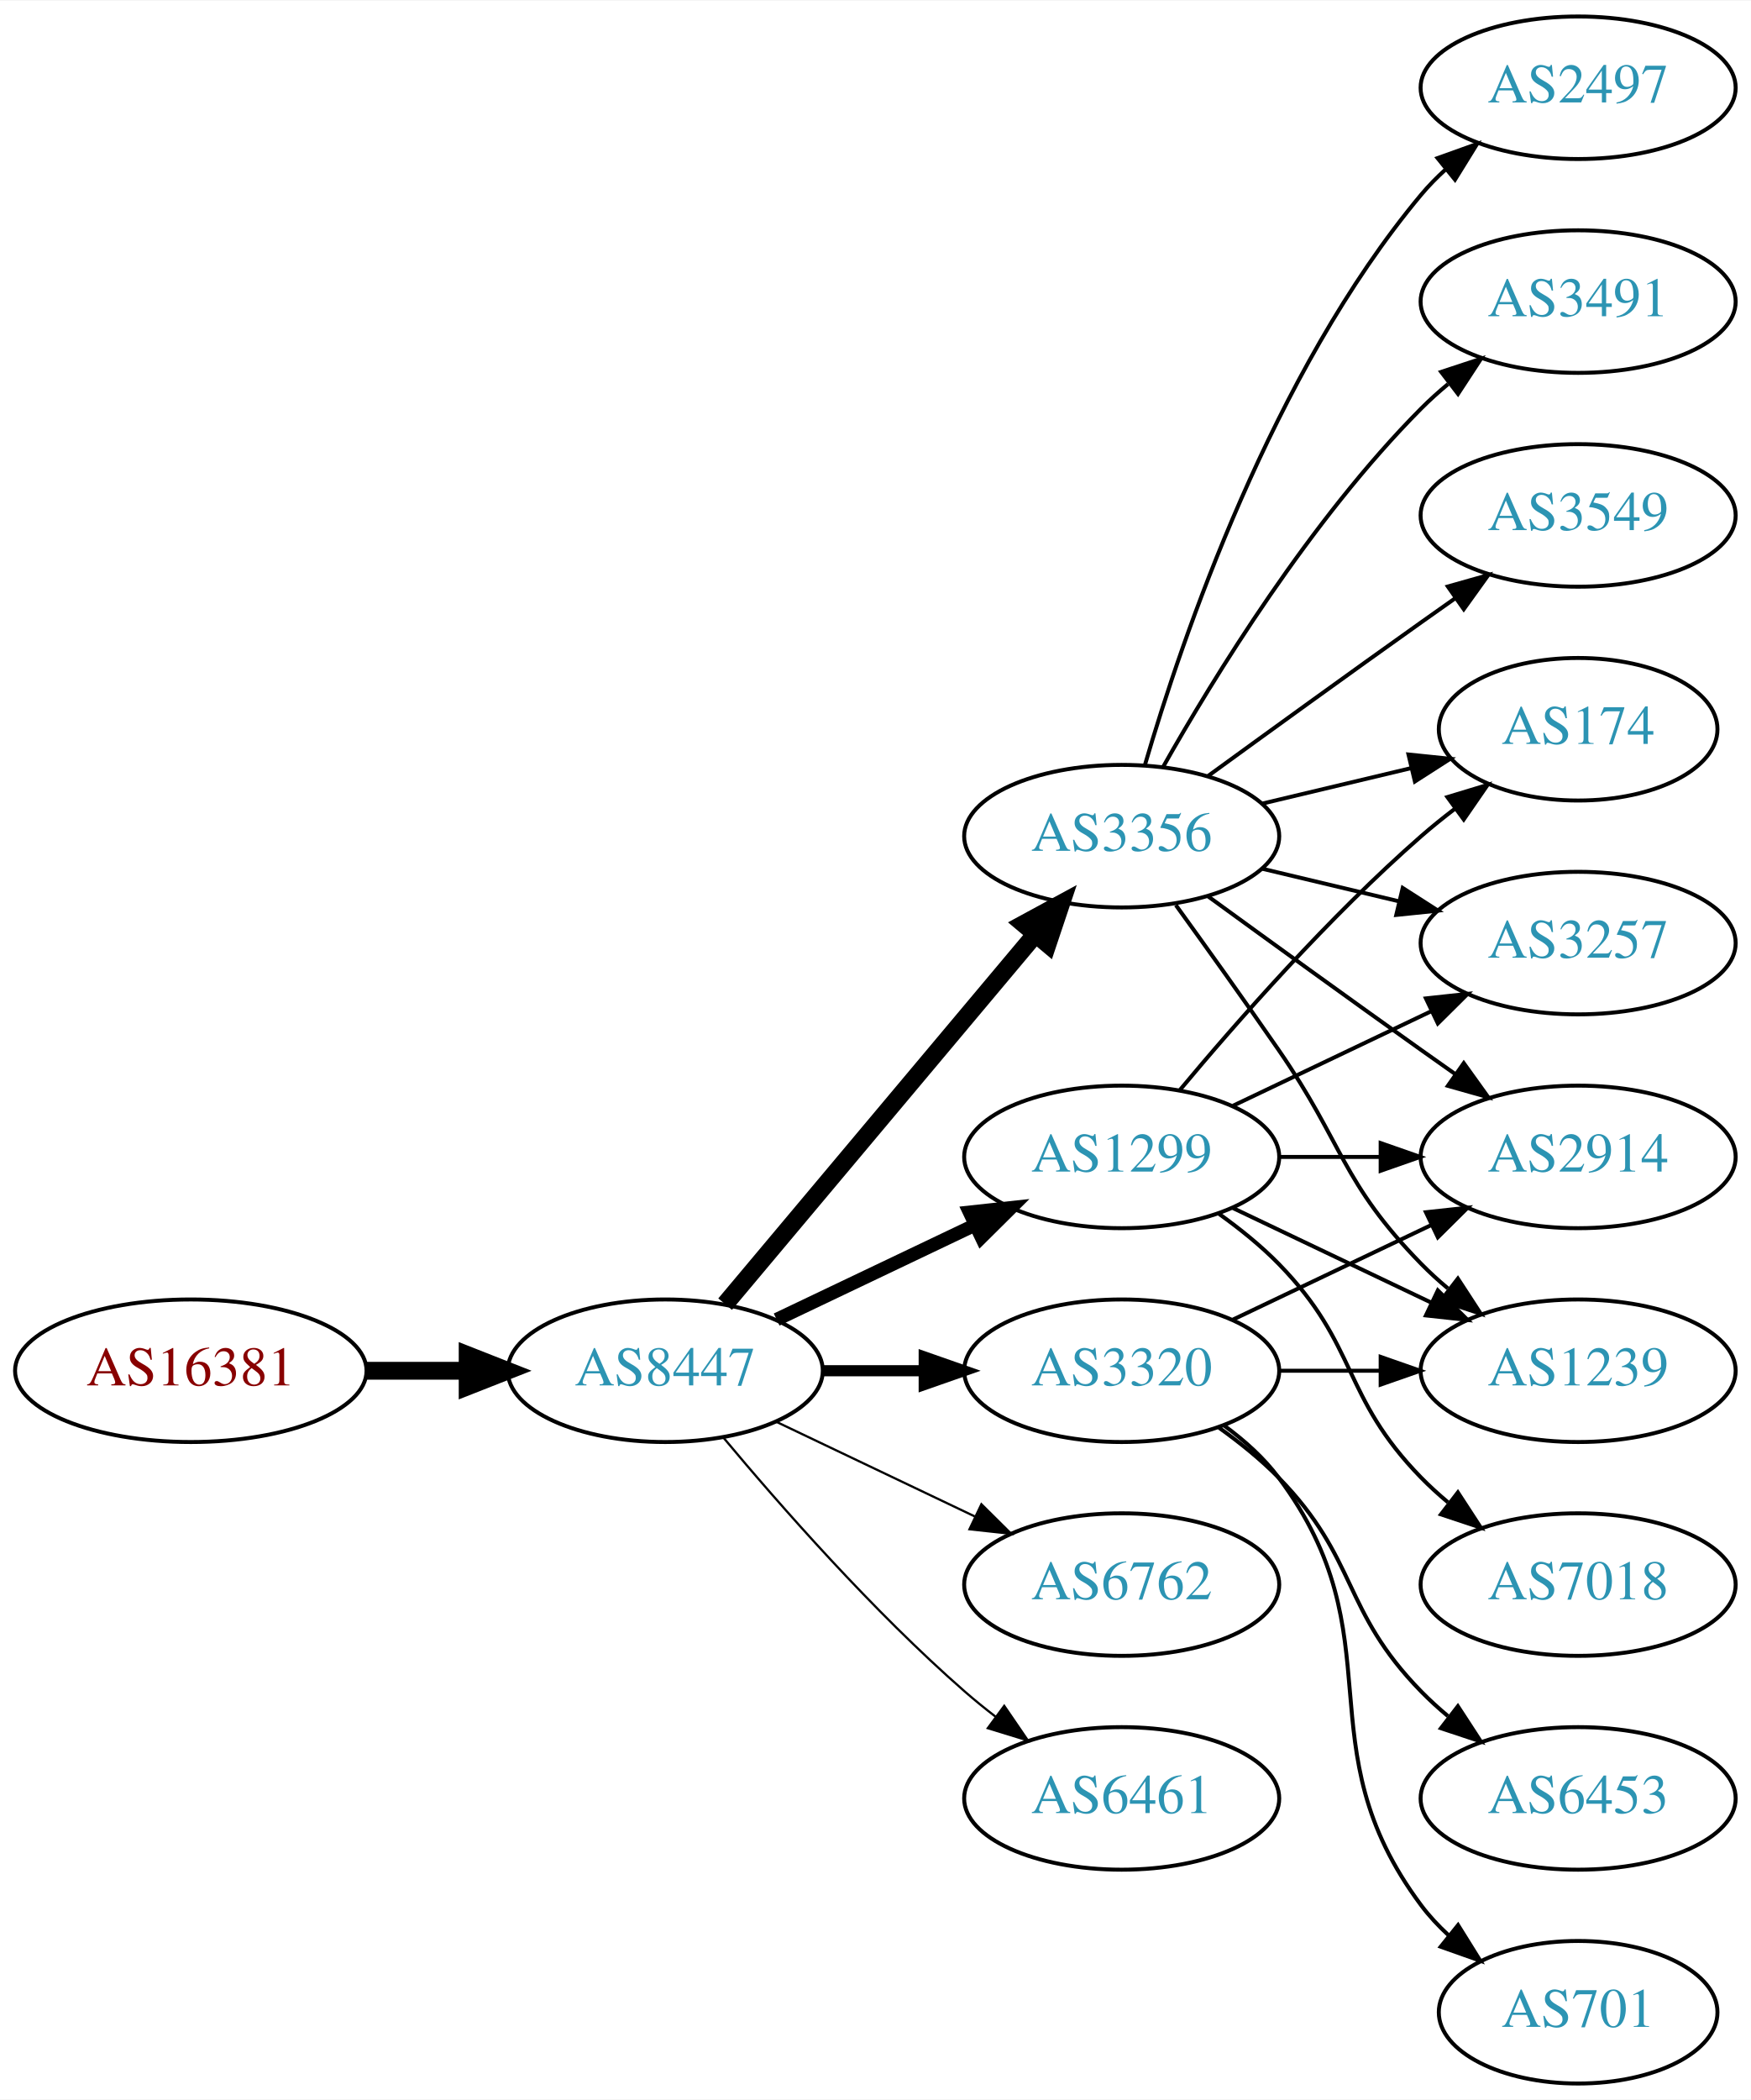
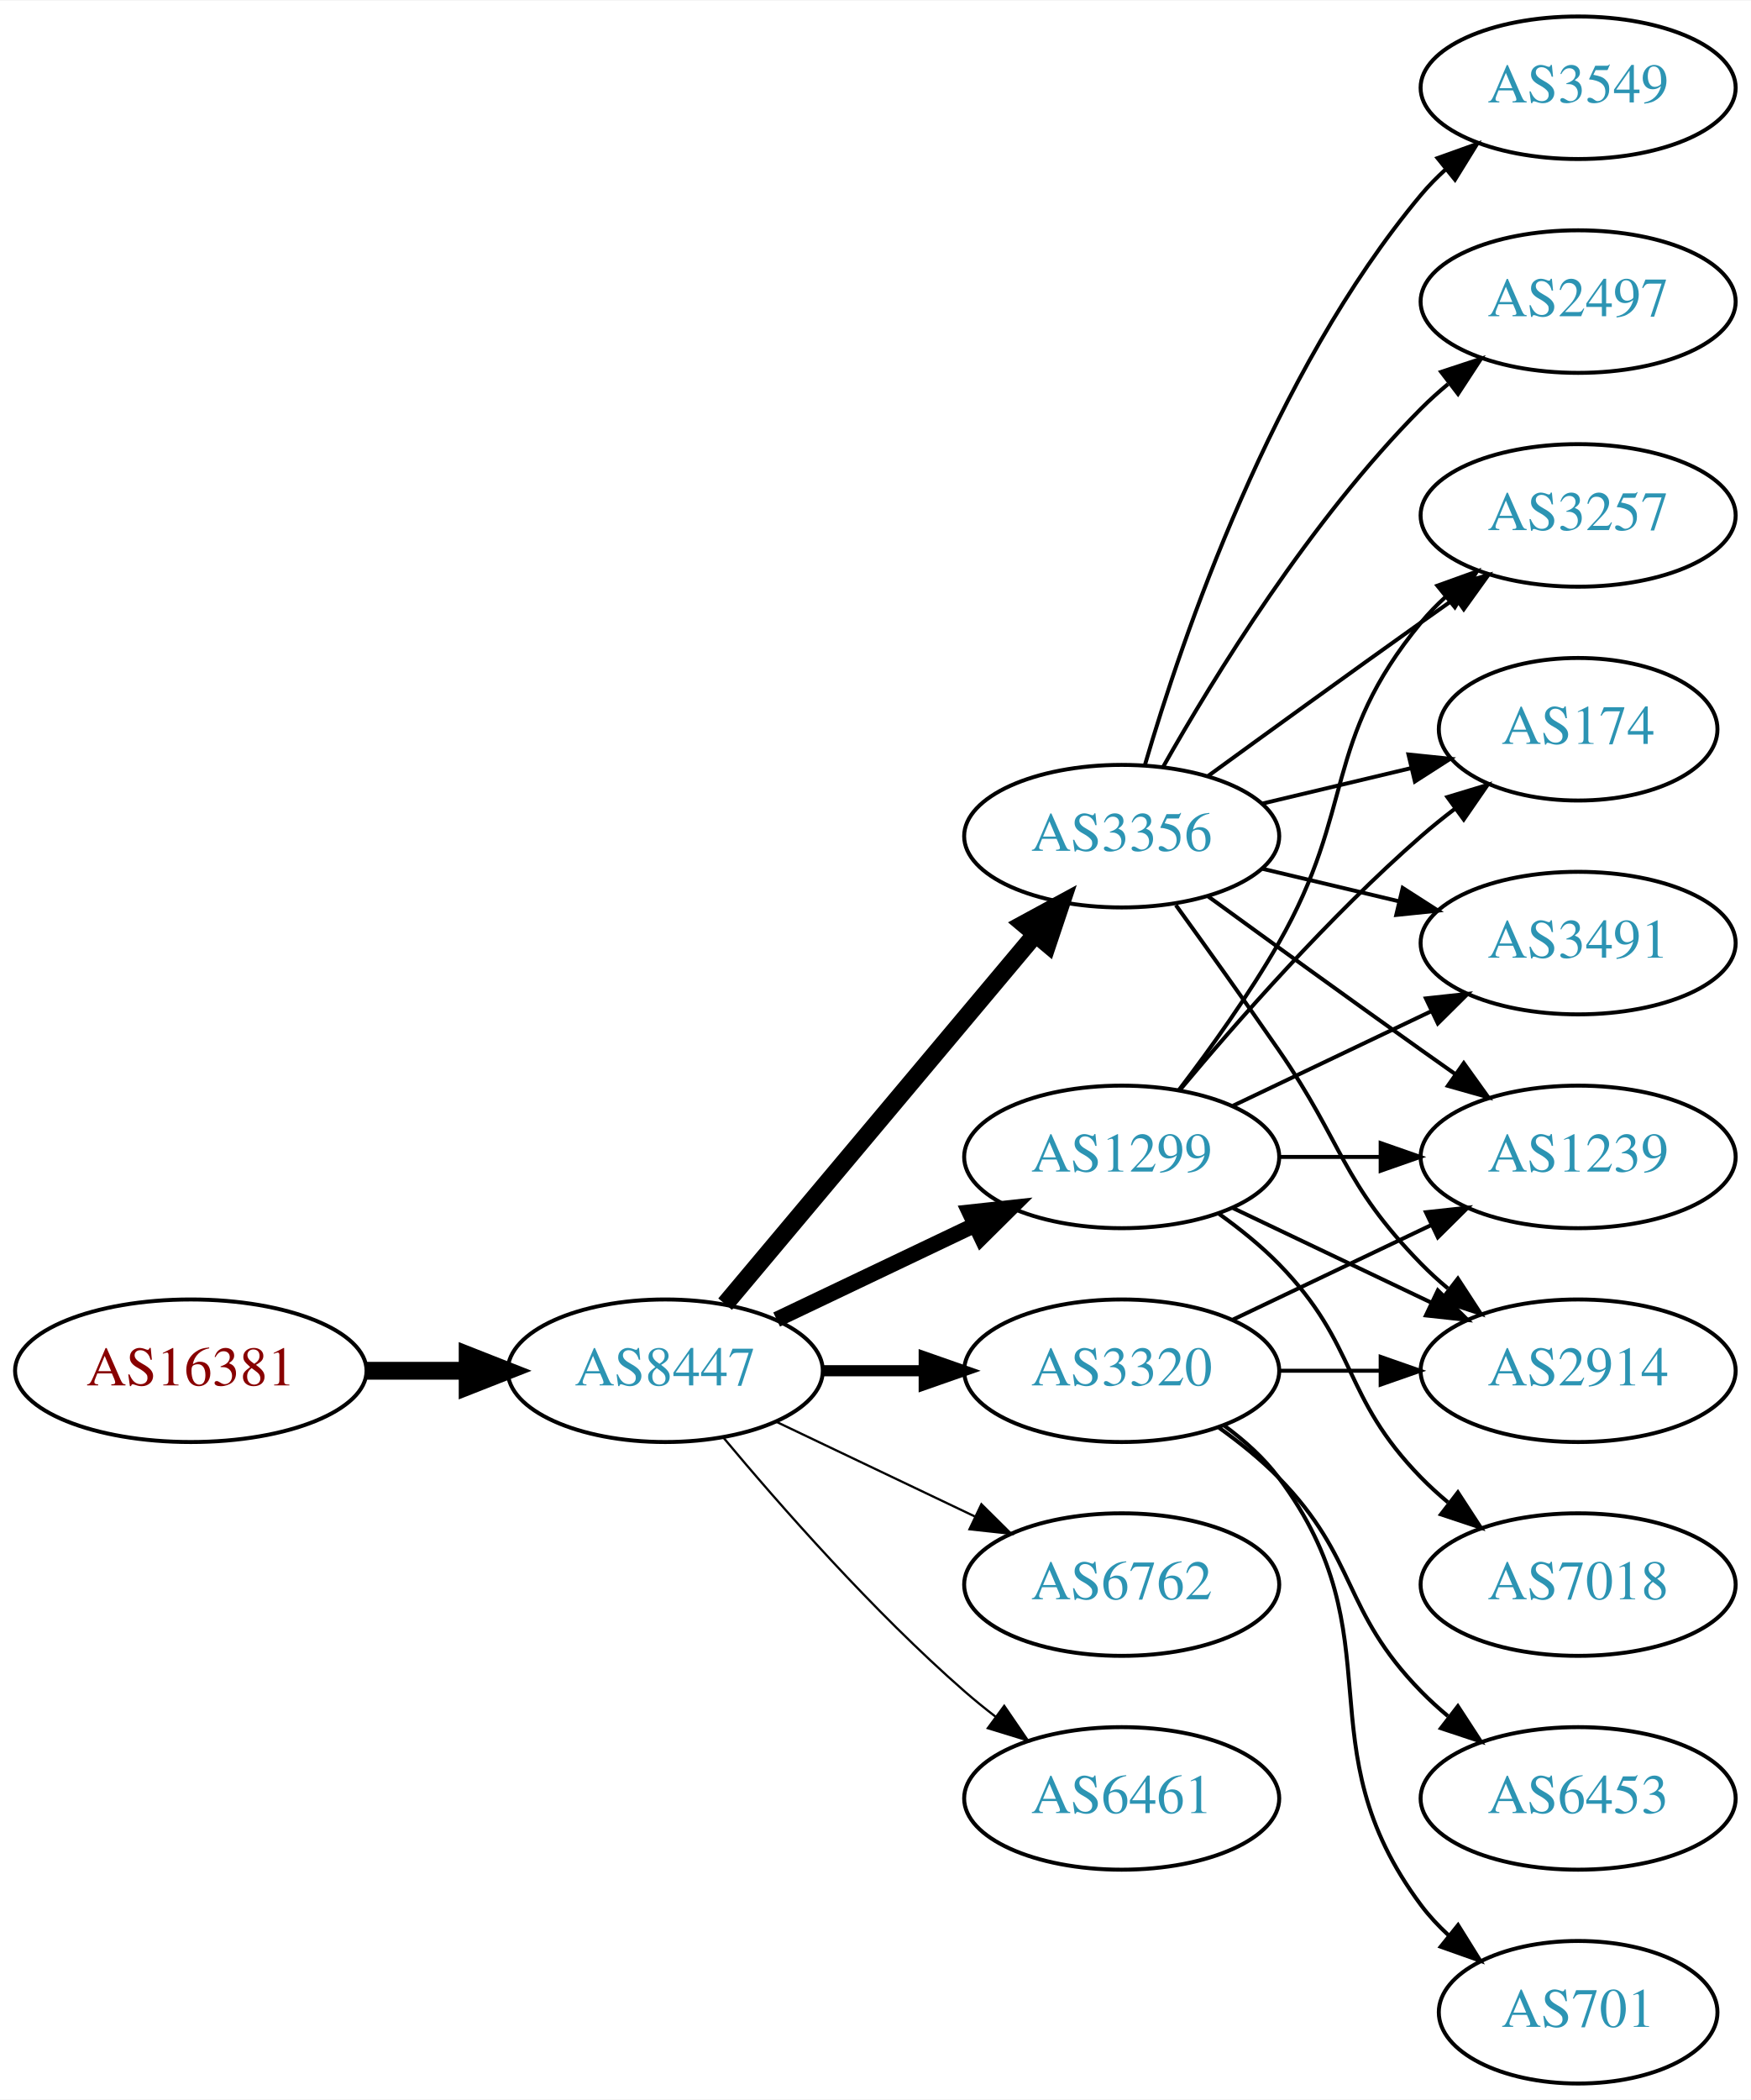
<svg xmlns="http://www.w3.org/2000/svg" xmlns:xlink="http://www.w3.org/1999/xlink" width="442pt" height="530pt" viewBox="0.00 0.00 442.27 530.00">
  <g id="graph0" class="graph" transform="scale(1 1) rotate(0) translate(4 526)">
    <polygon fill="white" stroke="none" points="-4,4 -4,-526 438.271,-526 438.271,4 -4,4" />
    <g id="node1" class="node">
      <g id="a_node1">
        <a xlink:href="/asn/16381" xlink:title="AS16381 ~ UNSPECIFIED [AT]">
          <ellipse fill="#ffffff" stroke="black" cx="44.196" cy="-180" rx="44.393" ry="18" />
          <text text-anchor="middle" x="44.196" y="-176.3" font-family="Times,serif" font-size="14.00" fill="#880000">AS16381</text>
        </a>
      </g>
    </g>
    <g id="node2" class="node">
      <g id="a_node2">
        <a xlink:href="/asn/8447" xlink:title="AS8447 ~ A1 Telekom Austria AG [AT]">
          <ellipse fill="#ffffff" stroke="black" cx="164.039" cy="-180" rx="39.794" ry="18" />
          <text text-anchor="middle" x="164.039" y="-176.3" font-family="Times,serif" font-size="14.00" fill="#2c94b3">AS8447</text>
        </a>
      </g>
    </g>
    <g id="edge1" class="edge">
      <path fill="none" stroke="black" stroke-width="4.5" d="M88.407,-180C96.72,-180 105.482,-180 113.965,-180" />
      <polygon fill="black" stroke="black" stroke-width="4.5" points="114.123,-183.938 124.123,-180 114.123,-176.063 114.123,-183.938" />
    </g>
    <g id="node3" class="node">
      <g id="a_node3">
        <a xlink:href="/asn/3356" xlink:title="AS3356 ~ Level 3 Parent, LLC [US]">
          <ellipse fill="#ffffff" stroke="black" cx="279.332" cy="-315" rx="39.794" ry="18" />
          <text text-anchor="middle" x="279.332" y="-311.3" font-family="Times,serif" font-size="14.00" fill="#2c94b3">AS3356</text>
        </a>
      </g>
    </g>
    <g id="edge2" class="edge">
      <path fill="none" stroke="black" stroke-width="4.5" d="M179.158,-196.825C198.833,-220.269 234.637,-262.934 257.415,-290.076" />
      <polygon fill="black" stroke="black" stroke-width="4.5" points="254.59,-292.834 264.034,-297.963 260.622,-287.772 254.59,-292.834" />
    </g>
    <g id="node4" class="node">
      <g id="a_node4">
+         <a xlink:href="/asn/3320" xlink:title="AS3320 ~ DTAG [DE]">
+           <ellipse fill="#ffffff" stroke="black" cx="279.332" cy="-180" rx="39.794" ry="18" />
+           <text text-anchor="middle" x="279.332" y="-176.3" font-family="Times,serif" font-size="14.00" fill="#2c94b3">AS3320</text>
+         </a>
+       </g>
+     </g>
+     <g id="edge3" class="edge">
+       <path fill="none" stroke="black" stroke-width="2.812" d="M203.711,-180C211.914,-180 220.678,-180 229.21,-180" />
+       <polygon fill="black" stroke="black" stroke-width="2.812" points="229.449,-183.5 239.449,-180 229.449,-176.5 229.449,-183.5" />
+     </g>
+     <g id="node5" class="node">
+       <g id="a_node5">
+         <a xlink:href="/asn/6762" xlink:title="AS6762 ~ TELECOM ITALIA SPARKLE S.p.A. [IT]">
+           <ellipse fill="#ffffff" stroke="black" cx="279.332" cy="-126" rx="39.794" ry="18" />
+           <text text-anchor="middle" x="279.332" y="-122.3" font-family="Times,serif" font-size="14.00" fill="#2c94b3">AS6762</text>
+         </a>
+       </g>
+     </g>
+     <g id="edge4" class="edge">
+       <path fill="none" stroke="black" stroke-width="0.562" d="M192.175,-167.066C207.169,-159.919 225.99,-150.948 242.213,-143.215" />
+       <polygon fill="black" stroke="black" stroke-width="0.562" points="243.895,-146.291 251.417,-138.829 240.884,-139.972 243.895,-146.291" />
+     </g>
+     <g id="node6" class="node">
+       <g id="a_node6">
        <a xlink:href="/asn/1299" xlink:title="AS1299 ~ Telia Carrier [EU]">
          <ellipse fill="#ffffff" stroke="black" cx="279.332" cy="-234" rx="39.794" ry="18" />
          <text text-anchor="middle" x="279.332" y="-230.3" font-family="Times,serif" font-size="14.00" fill="#2c94b3">AS1299</text>
        </a>
      </g>
    </g>
-     <g id="edge3" class="edge">
-       <path fill="none" stroke="black" stroke-width="3.375" d="M192.175,-192.934C207.169,-200.081 225.99,-209.052 242.213,-216.785" />
-       <polygon fill="black" stroke="black" stroke-width="3.375" points="240.884,-220.028 251.417,-221.171 243.895,-213.709 240.884,-220.028" />
-     </g>
-     <g id="node5" class="node">
-       <g id="a_node5">
-         <a xlink:href="/asn/3320" xlink:title="AS3320 ~ DTAG [DE]">
-           <ellipse fill="#ffffff" stroke="black" cx="279.332" cy="-180" rx="39.794" ry="18" />
-           <text text-anchor="middle" x="279.332" y="-176.3" font-family="Times,serif" font-size="14.00" fill="#2c94b3">AS3320</text>
-         </a>
-       </g>
-     </g>
-     <g id="edge4" class="edge">
-       <path fill="none" stroke="black" stroke-width="2.812" d="M203.711,-180C211.914,-180 220.678,-180 229.21,-180" />
-       <polygon fill="black" stroke="black" stroke-width="2.812" points="229.449,-183.5 239.449,-180 229.449,-176.5 229.449,-183.5" />
-     </g>
-     <g id="node6" class="node">
-       <g id="a_node6">
-         <a xlink:href="/asn/6762" xlink:title="AS6762 ~ TELECOM ITALIA SPARKLE S.p.A. [IT]">
-           <ellipse fill="#ffffff" stroke="black" cx="279.332" cy="-126" rx="39.794" ry="18" />
-           <text text-anchor="middle" x="279.332" y="-122.3" font-family="Times,serif" font-size="14.00" fill="#2c94b3">AS6762</text>
-         </a>
-       </g>
-     </g>
    <g id="edge5" class="edge">
-       <path fill="none" stroke="black" stroke-width="0.562" d="M192.175,-167.066C207.169,-159.919 225.99,-150.948 242.213,-143.215" />
-       <polygon fill="black" stroke="black" stroke-width="0.562" points="243.895,-146.291 251.417,-138.829 240.884,-139.972 243.895,-146.291" />
+       <path fill="none" stroke="black" stroke-width="3.938" d="M192.175,-192.934C207.169,-200.081 225.99,-209.052 242.213,-216.785" />
+       <polygon fill="black" stroke="black" stroke-width="3.938" points="240.884,-220.028 251.417,-221.171 243.895,-213.709 240.884,-220.028" />
    </g>
    <g id="node7" class="node">
      <g id="a_node7">
        <a xlink:href="/asn/6461" xlink:title="AS6461 ~ Zayo Bandwidth [US]">
          <ellipse fill="#ffffff" stroke="black" cx="279.332" cy="-72" rx="39.794" ry="18" />
          <text text-anchor="middle" x="279.332" y="-68.3" font-family="Times,serif" font-size="14.00" fill="#2c94b3">AS6461</text>
        </a>
      </g>
    </g>
    <g id="edge6" class="edge">
      <path fill="none" stroke="black" stroke-width="0.562" d="M178.669,-163.183C192.951,-146.071 216.498,-119.255 239.685,-99 242.151,-96.846 244.789,-94.706 247.487,-92.628" />
      <polygon fill="black" stroke="black" stroke-width="0.562" points="249.66,-95.375 255.641,-86.63 245.512,-89.736 249.66,-95.375" />
    </g>
    <g id="node8" class="node">
      <g id="a_node8">
-         <a xlink:href="/asn/2914" xlink:title="AS2914 ~ NTT America, Inc. [US]">
-           <ellipse fill="#ffffff" stroke="black" cx="394.625" cy="-234" rx="39.794" ry="18" />
-           <text text-anchor="middle" x="394.625" y="-230.3" font-family="Times,serif" font-size="14.00" fill="#2c94b3">AS2914</text>
+         <a xlink:href="/asn/3549" xlink:title="AS3549 ~ Level 3 Parent, LLC [US]">
+           <ellipse fill="#ffffff" stroke="black" cx="394.625" cy="-504" rx="39.794" ry="18" />
+           <text text-anchor="middle" x="394.625" y="-500.3" font-family="Times,serif" font-size="14.00" fill="#2c94b3">AS3549</text>
        </a>
      </g>
    </g>
    <g id="edge7" class="edge">
-       <path fill="none" stroke="black" d="M301.18,-299.778C316.114,-288.909 336.727,-273.975 354.978,-261 357.799,-258.995 360.742,-256.915 363.69,-254.841" />
-       <polygon fill="black" stroke="black" points="365.736,-257.681 371.914,-249.074 361.717,-251.95 365.736,-257.681" />
+       <path fill="none" stroke="black" d="M285.206,-333.002C294.52,-364.844 317.336,-431.981 354.978,-477 356.848,-479.237 358.947,-481.374 361.173,-483.396" />
+       <polygon fill="black" stroke="black" points="359.116,-486.234 369.092,-489.804 363.52,-480.793 359.116,-486.234" />
    </g>
    <g id="node9" class="node">
      <g id="a_node9">
-         <a xlink:href="/asn/2497" xlink:title="AS2497 ~ Internet Initiative Japan Inc. [JP]">
-           <ellipse fill="#ffffff" stroke="black" cx="394.625" cy="-504" rx="39.794" ry="18" />
-           <text text-anchor="middle" x="394.625" y="-500.3" font-family="Times,serif" font-size="14.00" fill="#2c94b3">AS2497</text>
+         <a xlink:href="/asn/3257" xlink:title="AS3257 ~ GTT [DE]">
+           <ellipse fill="#ffffff" stroke="black" cx="394.625" cy="-396" rx="39.794" ry="18" />
+           <text text-anchor="middle" x="394.625" y="-392.3" font-family="Times,serif" font-size="14.00" fill="#2c94b3">AS3257</text>
        </a>
      </g>
    </g>
    <g id="edge8" class="edge">
-       <path fill="none" stroke="black" d="M285.206,-333.002C294.52,-364.844 317.336,-431.981 354.978,-477 356.848,-479.237 358.947,-481.374 361.173,-483.396" />
-       <polygon fill="black" stroke="black" points="359.116,-486.234 369.092,-489.804 363.52,-480.793 359.116,-486.234" />
+       <path fill="none" stroke="black" d="M301.18,-330.222C316.114,-341.091 336.727,-356.025 354.978,-369 357.799,-371.005 360.742,-373.085 363.69,-375.159" />
+       <polygon fill="black" stroke="black" points="361.717,-378.05 371.914,-380.926 365.736,-372.319 361.717,-378.05" />
    </g>
    <g id="node10" class="node">
      <g id="a_node10">
-         <a xlink:href="/asn/3491" xlink:title="AS3491 ~ PCCW Global, Inc. [US]">
-           <ellipse fill="#ffffff" stroke="black" cx="394.625" cy="-450" rx="39.794" ry="18" />
-           <text text-anchor="middle" x="394.625" y="-446.3" font-family="Times,serif" font-size="14.00" fill="#2c94b3">AS3491</text>
-         </a>
-       </g>
-     </g>
-     <g id="edge9" class="edge">
-       <path fill="none" stroke="black" d="M289.791,-332.49C302.573,-355.096 327.005,-394.886 354.978,-423 357.089,-425.121 359.385,-427.188 361.77,-429.171" />
-       <polygon fill="black" stroke="black" points="360.023,-432.242 370.086,-435.556 364.286,-426.69 360.023,-432.242" />
-     </g>
-     <g id="node11" class="node">
-       <g id="a_node11">
        <a xlink:href="/asn/174" xlink:title="AS174 ~ Cogent Communications [US]">
          <ellipse fill="#ffffff" stroke="black" cx="394.625" cy="-342" rx="35.194" ry="18" />
          <text text-anchor="middle" x="394.625" y="-338.3" font-family="Times,serif" font-size="14.00" fill="#2c94b3">AS174</text>
        </a>
      </g>
    </g>
-     <g id="edge10" class="edge">
+     <g id="edge9" class="edge">
      <path fill="none" stroke="black" d="M314.939,-323.248C326.733,-326.058 340.038,-329.229 352.306,-332.153" />
      <polygon fill="black" stroke="black" points="351.772,-335.624 362.311,-334.537 353.394,-328.814 351.772,-335.624" />
    </g>
+     <g id="node11" class="node">
+       <g id="a_node11">
+         <a xlink:href="/asn/2497" xlink:title="AS2497 ~ Internet Initiative Japan Inc. [JP]">
+           <ellipse fill="#ffffff" stroke="black" cx="394.625" cy="-450" rx="39.794" ry="18" />
+           <text text-anchor="middle" x="394.625" y="-446.3" font-family="Times,serif" font-size="14.00" fill="#2c94b3">AS2497</text>
+         </a>
+       </g>
+     </g>
+     <g id="edge10" class="edge">
+       <path fill="none" stroke="black" d="M289.791,-332.49C302.573,-355.096 327.005,-394.886 354.978,-423 357.089,-425.121 359.385,-427.188 361.77,-429.171" />
+       <polygon fill="black" stroke="black" points="360.023,-432.242 370.086,-435.556 364.286,-426.69 360.023,-432.242" />
+     </g>
    <g id="node12" class="node">
      <g id="a_node12">
-         <a xlink:href="/asn/3549" xlink:title="AS3549 ~ Level 3 Parent, LLC [US]">
-           <ellipse fill="#ffffff" stroke="black" cx="394.625" cy="-396" rx="39.794" ry="18" />
-           <text text-anchor="middle" x="394.625" y="-392.3" font-family="Times,serif" font-size="14.00" fill="#2c94b3">AS3549</text>
+         <a xlink:href="/asn/3491" xlink:title="AS3491 ~ PCCW Global, Inc. [US]">
+           <ellipse fill="#ffffff" stroke="black" cx="394.625" cy="-288" rx="39.794" ry="18" />
+           <text text-anchor="middle" x="394.625" y="-284.3" font-family="Times,serif" font-size="14.00" fill="#2c94b3">AS3491</text>
        </a>
      </g>
    </g>
    <g id="edge11" class="edge">
-       <path fill="none" stroke="black" d="M301.18,-330.222C316.114,-341.091 336.727,-356.025 354.978,-369 357.799,-371.005 360.742,-373.085 363.69,-375.159" />
-       <polygon fill="black" stroke="black" points="361.717,-378.05 371.914,-380.926 365.736,-372.319 361.717,-378.05" />
+       <path fill="none" stroke="black" d="M314.939,-306.752C325.81,-304.162 337.964,-301.265 349.407,-298.538" />
+       <polygon fill="black" stroke="black" points="350.313,-301.92 359.229,-296.197 348.69,-295.111 350.313,-301.92" />
    </g>
    <g id="node13" class="node">
      <g id="a_node13">
-         <a xlink:href="/asn/3257" xlink:title="AS3257 ~ GTT [DE]">
-           <ellipse fill="#ffffff" stroke="black" cx="394.625" cy="-288" rx="39.794" ry="18" />
-           <text text-anchor="middle" x="394.625" y="-284.3" font-family="Times,serif" font-size="14.00" fill="#2c94b3">AS3257</text>
+         <a xlink:href="/asn/1239" xlink:title="AS1239 ~ Sprint [US]">
+           <ellipse fill="#ffffff" stroke="black" cx="394.625" cy="-234" rx="39.794" ry="18" />
+           <text text-anchor="middle" x="394.625" y="-230.3" font-family="Times,serif" font-size="14.00" fill="#2c94b3">AS1239</text>
        </a>
      </g>
    </g>
    <g id="edge12" class="edge">
-       <path fill="none" stroke="black" d="M314.939,-306.752C325.81,-304.162 337.964,-301.265 349.407,-298.538" />
-       <polygon fill="black" stroke="black" points="350.313,-301.92 359.229,-296.197 348.69,-295.111 350.313,-301.92" />
+       <path fill="none" stroke="black" d="M301.18,-299.778C316.114,-288.909 336.727,-273.975 354.978,-261 357.799,-258.995 360.742,-256.915 363.69,-254.841" />
+       <polygon fill="black" stroke="black" points="365.736,-257.681 371.914,-249.074 361.717,-251.95 365.736,-257.681" />
    </g>
    <g id="node14" class="node">
      <g id="a_node14">
-         <a xlink:href="/asn/1239" xlink:title="AS1239 ~ Sprint [US]">
+         <a xlink:href="/asn/2914" xlink:title="AS2914 ~ NTT America, Inc. [US]">
          <ellipse fill="#ffffff" stroke="black" cx="394.625" cy="-180" rx="39.794" ry="18" />
-           <text text-anchor="middle" x="394.625" y="-176.3" font-family="Times,serif" font-size="14.00" fill="#2c94b3">AS1239</text>
+           <text text-anchor="middle" x="394.625" y="-176.3" font-family="Times,serif" font-size="14.00" fill="#2c94b3">AS2914</text>
        </a>
      </g>
    </g>
    <g id="edge13" class="edge">
      <path fill="none" stroke="black" d="M293.011,-297.594C300.626,-287.063 310.459,-273.33 318.978,-261 335.374,-237.269 334.806,-227.617 354.978,-207 357.071,-204.861 359.354,-202.782 361.731,-200.79" />
      <polygon fill="black" stroke="black" points="364.249,-203.268 370.031,-194.389 359.974,-197.725 364.249,-203.268" />
    </g>
    <g id="edge16" class="edge">
+       <path fill="none" stroke="black" d="M307.468,-192.934C322.462,-200.081 341.283,-209.052 357.506,-216.785" />
+       <polygon fill="black" stroke="black" points="356.177,-220.028 366.71,-221.171 359.188,-213.709 356.177,-220.028" />
+     </g>
+     <g id="edge14" class="edge">
+       <path fill="none" stroke="black" d="M319.004,-180C327.207,-180 335.971,-180 344.503,-180" />
+       <polygon fill="black" stroke="black" points="344.742,-183.5 354.742,-180 344.742,-176.5 344.742,-183.5" />
+     </g>
+     <g id="node15" class="node">
+       <g id="a_node15">
+         <a xlink:href="/asn/6453" xlink:title="AS6453 ~ TATA COMMUNICATIONS (AMERICA) INC [US]">
+           <ellipse fill="#ffffff" stroke="black" cx="394.625" cy="-72" rx="39.794" ry="18" />
+           <text text-anchor="middle" x="394.625" y="-68.3" font-family="Times,serif" font-size="14.00" fill="#2c94b3">AS6453</text>
+         </a>
+       </g>
+     </g>
+     <g id="edge15" class="edge">
+       <path fill="none" stroke="black" d="M303.926,-165.611C309.182,-161.852 314.513,-157.563 318.978,-153 339.151,-132.383 334.806,-119.617 354.978,-99 357.071,-96.861 359.354,-94.782 361.731,-92.79" />
+       <polygon fill="black" stroke="black" points="364.249,-95.268 370.031,-86.389 359.974,-89.725 364.249,-95.268" />
+     </g>
+     <g id="node16" class="node">
+       <g id="a_node16">
+         <a xlink:href="/asn/701" xlink:title="AS701 ~ UUNET [US]">
+           <ellipse fill="#ffffff" stroke="black" cx="394.625" cy="-18" rx="35.194" ry="18" />
+           <text text-anchor="middle" x="394.625" y="-14.3" font-family="Times,serif" font-size="14.00" fill="#2c94b3">AS701</text>
+         </a>
+       </g>
+     </g>
+     <g id="edge17" class="edge">
+       <path fill="none" stroke="black" d="M305.262,-166.118C310.338,-162.389 315.256,-157.984 318.978,-153 349.249,-112.458 324.707,-85.542 354.978,-45 356.986,-42.311 359.342,-39.791 361.883,-37.455" />
+       <polygon fill="black" stroke="black" points="364.297,-40.004 369.898,-31.011 359.912,-34.548 364.297,-40.004" />
+     </g>
+     <g id="edge19" class="edge">
+       <path fill="none" stroke="black" d="M293.793,-250.913C301.686,-261.27 311.535,-274.992 318.978,-288 338.543,-322.194 329.913,-338.606 354.978,-369 356.833,-371.25 358.92,-373.396 361.139,-375.424" />
+       <polygon fill="black" stroke="black" points="359.075,-378.256 369.044,-381.844 363.488,-372.823 359.075,-378.256" />
+     </g>
+     <g id="edge22" class="edge">
+       <path fill="none" stroke="black" d="M293.962,-250.817C308.244,-267.929 331.791,-294.745 354.978,-315 357.648,-317.332 360.521,-319.648 363.451,-321.886" />
+       <polygon fill="black" stroke="black" points="361.602,-324.87 371.742,-327.939 365.729,-319.216 361.602,-324.87" />
+     </g>
+     <g id="edge23" class="edge">
+       <path fill="none" stroke="black" d="M307.468,-246.934C322.462,-254.081 341.283,-263.052 357.506,-270.785" />
+       <polygon fill="black" stroke="black" points="356.177,-274.028 366.71,-275.171 359.188,-267.709 356.177,-274.028" />
+     </g>
+     <g id="edge18" class="edge">
      <path fill="none" stroke="black" d="M319.004,-234C327.207,-234 335.971,-234 344.503,-234" />
      <polygon fill="black" stroke="black" points="344.742,-237.5 354.742,-234 344.742,-230.5 344.742,-237.5" />
    </g>
-     <g id="edge15" class="edge">
-       <path fill="none" stroke="black" d="M293.962,-250.817C308.244,-267.929 331.791,-294.745 354.978,-315 357.648,-317.332 360.521,-319.648 363.451,-321.886" />
-       <polygon fill="black" stroke="black" points="361.602,-324.87 371.742,-327.939 365.729,-319.216 361.602,-324.87" />
-     </g>
-     <g id="edge14" class="edge">
-       <path fill="none" stroke="black" d="M307.468,-246.934C322.462,-254.081 341.283,-263.052 357.506,-270.785" />
-       <polygon fill="black" stroke="black" points="356.177,-274.028 366.71,-275.171 359.188,-267.709 356.177,-274.028" />
-     </g>
-     <g id="edge18" class="edge">
+     <g id="edge21" class="edge">
      <path fill="none" stroke="black" d="M307.468,-221.066C322.462,-213.919 341.283,-204.948 357.506,-197.215" />
      <polygon fill="black" stroke="black" points="359.188,-200.291 366.71,-192.829 356.177,-193.972 359.188,-200.291" />
    </g>
-     <g id="node15" class="node">
-       <g id="a_node15">
+     <g id="node17" class="node">
+       <g id="a_node17">
        <a xlink:href="/asn/7018" xlink:title="AS7018 ~ AT&amp;T Services, Inc. [US]">
          <ellipse fill="#ffffff" stroke="black" cx="394.625" cy="-126" rx="39.794" ry="18" />
          <text text-anchor="middle" x="394.625" y="-122.3" font-family="Times,serif" font-size="14.00" fill="#2c94b3">AS7018</text>
        </a>
      </g>
    </g>
-     <g id="edge17" class="edge">
+     <g id="edge20" class="edge">
      <path fill="none" stroke="black" d="M303.926,-219.611C309.182,-215.852 314.513,-211.563 318.978,-207 339.151,-186.383 334.806,-173.617 354.978,-153 357.071,-150.861 359.354,-148.782 361.731,-146.79" />
      <polygon fill="black" stroke="black" points="364.249,-149.268 370.031,-140.389 359.974,-143.725 364.249,-149.268" />
    </g>
-     <g id="edge22" class="edge">
-       <path fill="none" stroke="black" d="M307.468,-192.934C322.462,-200.081 341.283,-209.052 357.506,-216.785" />
-       <polygon fill="black" stroke="black" points="356.177,-220.028 366.71,-221.171 359.188,-213.709 356.177,-220.028" />
-     </g>
-     <g id="edge19" class="edge">
-       <path fill="none" stroke="black" d="M319.004,-180C327.207,-180 335.971,-180 344.503,-180" />
-       <polygon fill="black" stroke="black" points="344.742,-183.5 354.742,-180 344.742,-176.5 344.742,-183.5" />
-     </g>
-     <g id="node16" class="node">
-       <g id="a_node16">
-         <a xlink:href="/asn/6453" xlink:title="AS6453 ~ TATA COMMUNICATIONS (AMERICA) INC [US]">
-           <ellipse fill="#ffffff" stroke="black" cx="394.625" cy="-72" rx="39.794" ry="18" />
-           <text text-anchor="middle" x="394.625" y="-68.3" font-family="Times,serif" font-size="14.00" fill="#2c94b3">AS6453</text>
-         </a>
-       </g>
-     </g>
-     <g id="edge20" class="edge">
-       <path fill="none" stroke="black" d="M303.926,-165.611C309.182,-161.852 314.513,-157.563 318.978,-153 339.151,-132.383 334.806,-119.617 354.978,-99 357.071,-96.861 359.354,-94.782 361.731,-92.79" />
-       <polygon fill="black" stroke="black" points="364.249,-95.268 370.031,-86.389 359.974,-89.725 364.249,-95.268" />
-     </g>
-     <g id="node17" class="node">
-       <g id="a_node17">
-         <a xlink:href="/asn/701" xlink:title="AS701 ~ UUNET [US]">
-           <ellipse fill="#ffffff" stroke="black" cx="394.625" cy="-18" rx="35.194" ry="18" />
-           <text text-anchor="middle" x="394.625" y="-14.3" font-family="Times,serif" font-size="14.00" fill="#2c94b3">AS701</text>
-         </a>
-       </g>
-     </g>
-     <g id="edge21" class="edge">
-       <path fill="none" stroke="black" d="M305.262,-166.118C310.338,-162.389 315.256,-157.984 318.978,-153 349.249,-112.458 324.707,-85.542 354.978,-45 356.986,-42.311 359.342,-39.791 361.883,-37.455" />
-       <polygon fill="black" stroke="black" points="364.297,-40.004 369.898,-31.011 359.912,-34.548 364.297,-40.004" />
-     </g>
  </g>
</svg>
